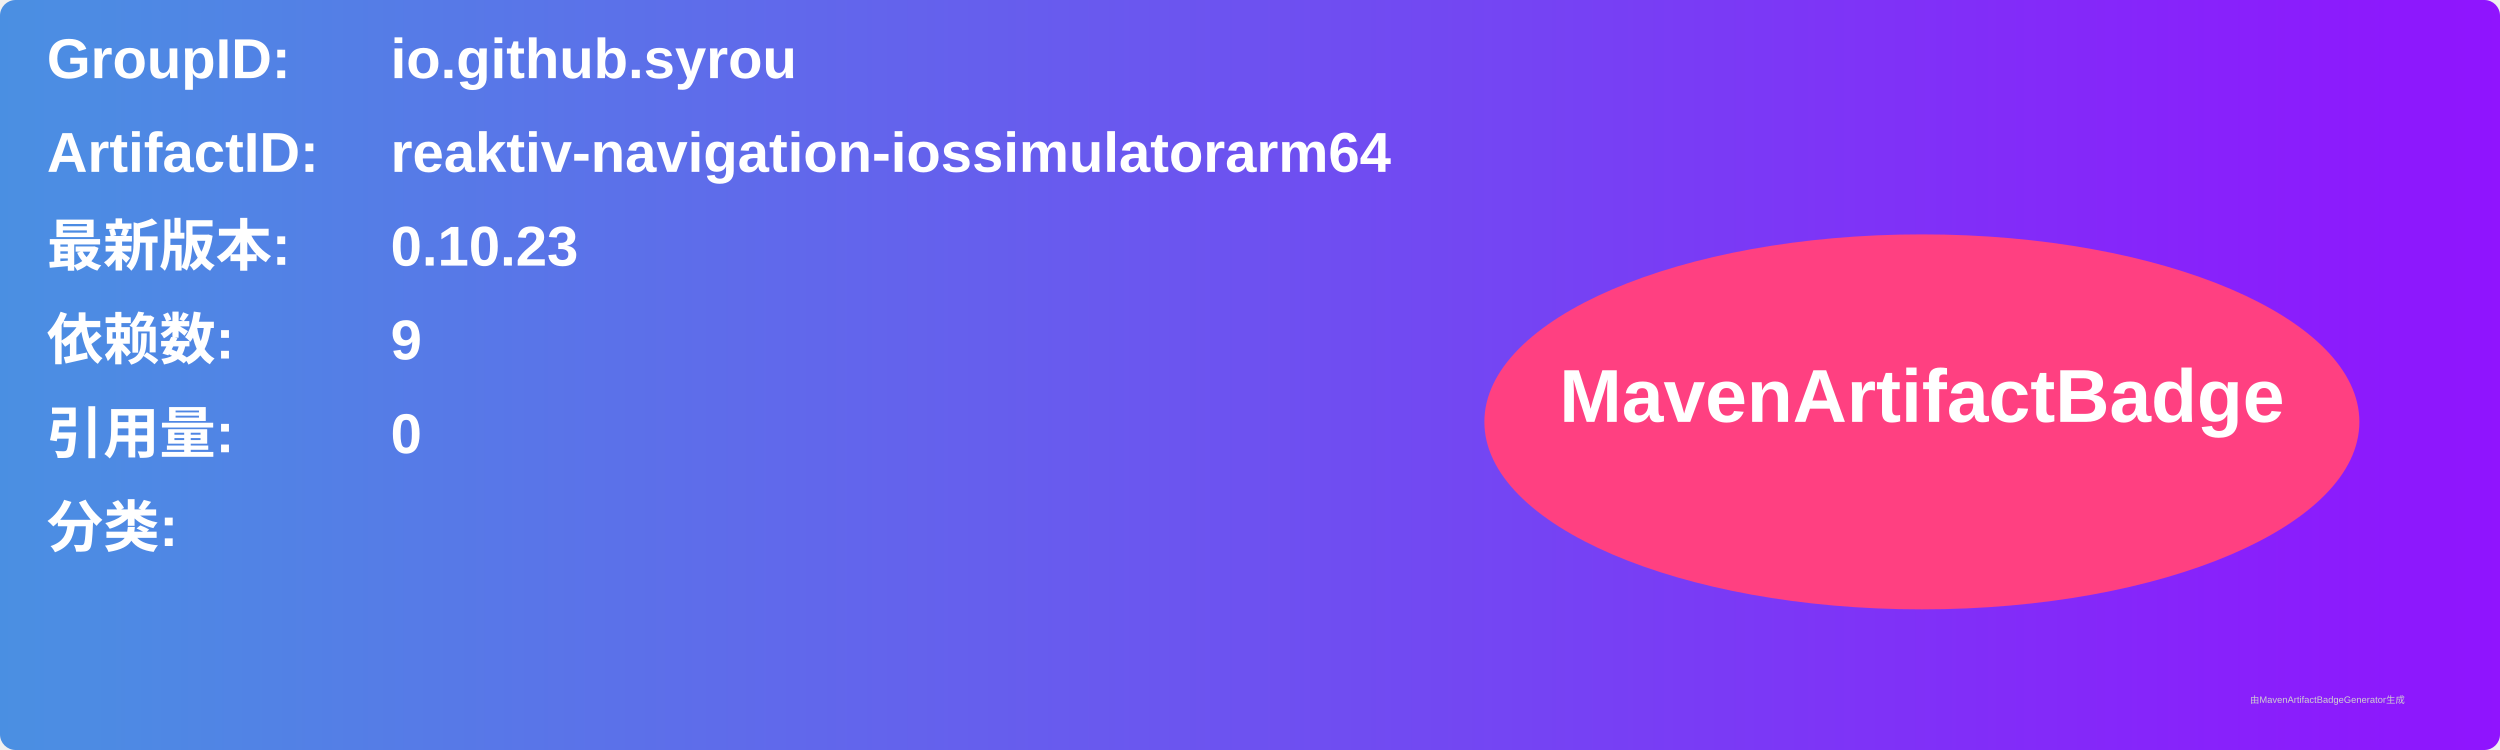
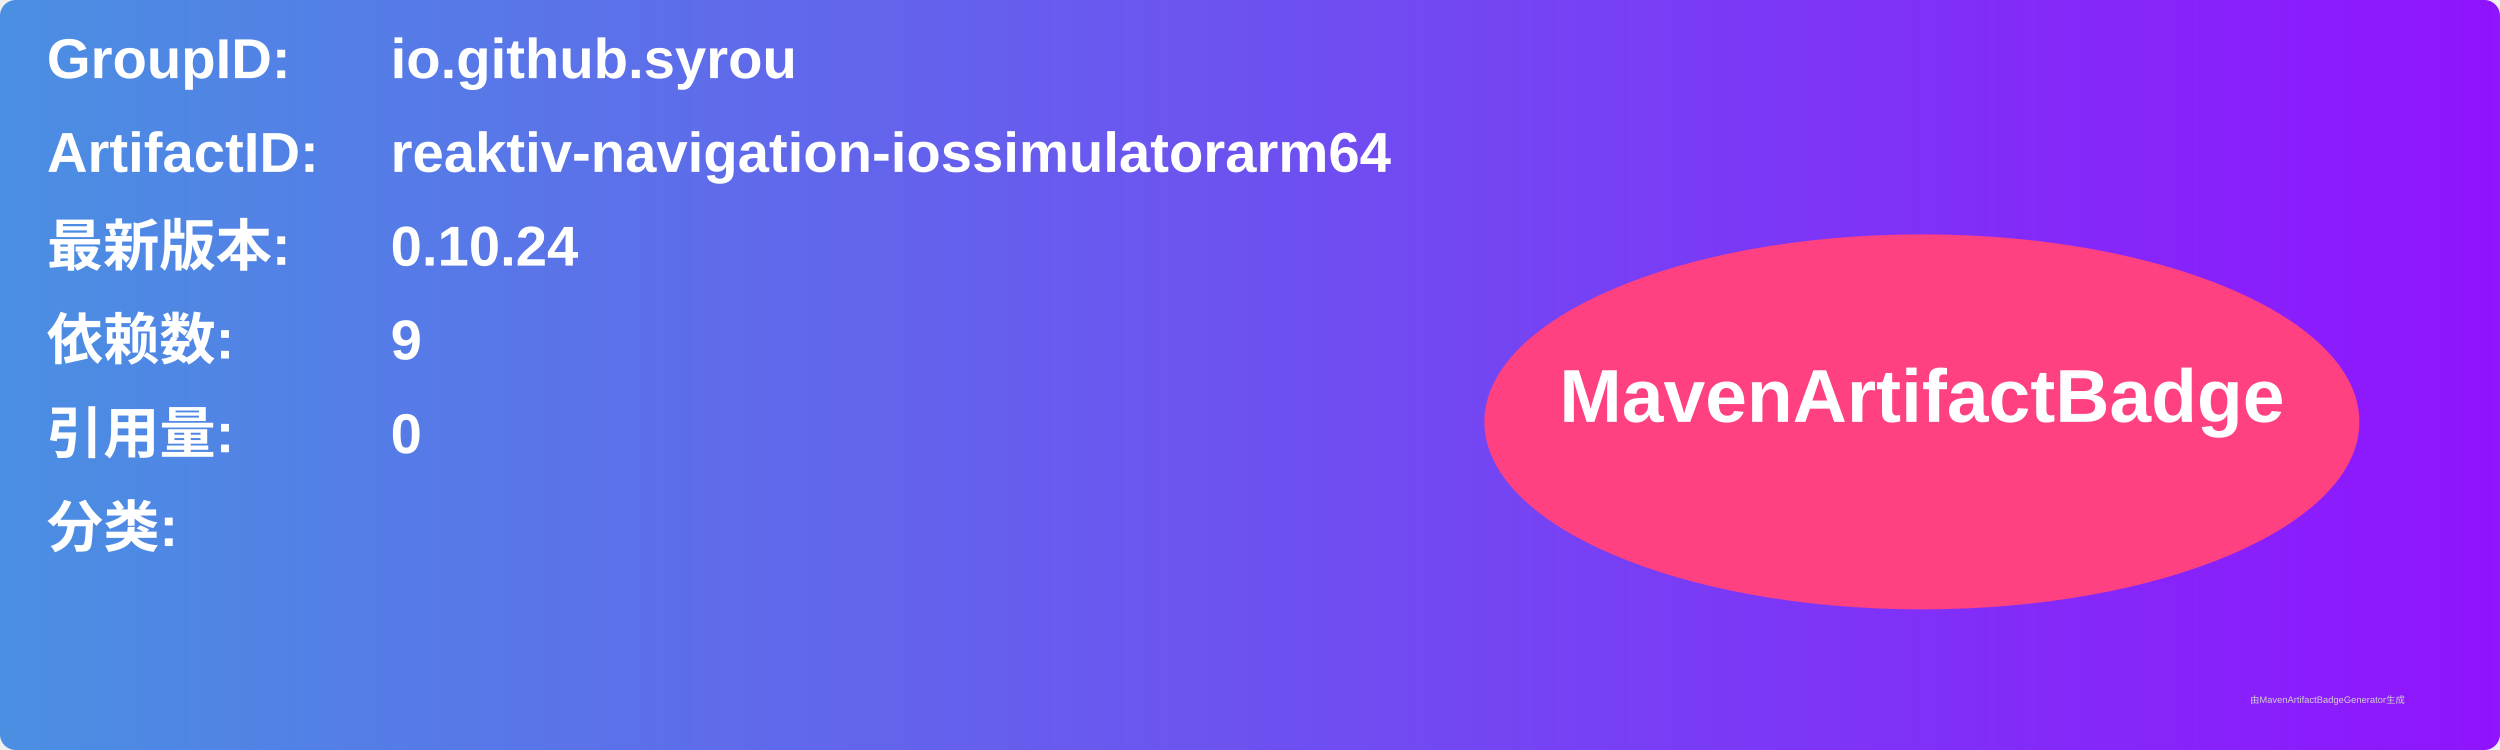
<svg xmlns="http://www.w3.org/2000/svg" width="800" height="240" viewBox="0 0 800 240">
  <linearGradient id="grad" x1="0%" y1="0%" x2="100%" y2="0%">
    <stop offset="0%" stop-color="#4a90e2" />
    <stop offset="100%" stop-color="#9013fe" />
  </linearGradient>
  <rect width="100%" height="100%" rx="5" ry="5" fill="url(#grad)" />
  <g transform="translate(15, 15)">
    <text x="0" y="10" font-family="Arial" font-size="18" fill="white" font-weight="bold" width="260">GroupID:</text>
    <text x="110" y="10" font-family="Arial" font-size="18" fill="white" font-weight="bold" width="460">io.github.syrou</text>
    <text x="0" y="40" font-family="Arial" font-size="18" fill="white" font-weight="bold" width="260">ArtifactID:</text>
    <text x="110" y="40" font-family="Arial" font-size="18" fill="white" font-weight="bold" width="460">reaktiv-navigation-iossimulatorarm64</text>
    <text x="0" y="70" font-family="Arial" font-size="18" fill="white" font-weight="bold">最新版本:</text>
    <text x="110" y="70" font-family="Arial" font-size="18" fill="white" font-weight="bold">
-       <tspan font-weight="bold">0.10.23</tspan>
+       <tspan font-weight="bold">0.10.24</tspan>
    </text>
    <text x="0" y="100" font-family="Arial" font-size="18" fill="white" font-weight="bold">依赖数: </text>
    <text x="110" y="100" font-family="Arial" font-size="18" fill="white">
      <tspan font-weight="bold">9</tspan>
    </text>
    <text x="0" y="130" font-family="Arial" font-size="18" fill="white" font-weight="bold">引用量: </text>
    <text x="110" y="130" font-family="Arial" font-size="18" fill="white">
      <tspan font-weight="bold">0</tspan>
    </text>
    <text x="0" y="160" font-family="Arial" font-size="18" fill="white" font-weight="bold">分类:</text>
    <text x="10" y="190" font-family="Arial" font-size="10" fill="white">
      <tspan font-weight="bold" />
    </text>
    <ellipse cx="600" cy="120" rx="140" ry="60" fill="#ff4081" />
    <text x="600" y="120" text-anchor="middle" font-family="Arial" font-size="24" fill="white" font-weight="bold">MavenArtifactBadge</text>
  </g>
  <text x="720" y="225" font-family="Arial" font-size="3" fill="#d0d0d0">由MavenArtifactBadgeGenerator生成</text>
</svg>
